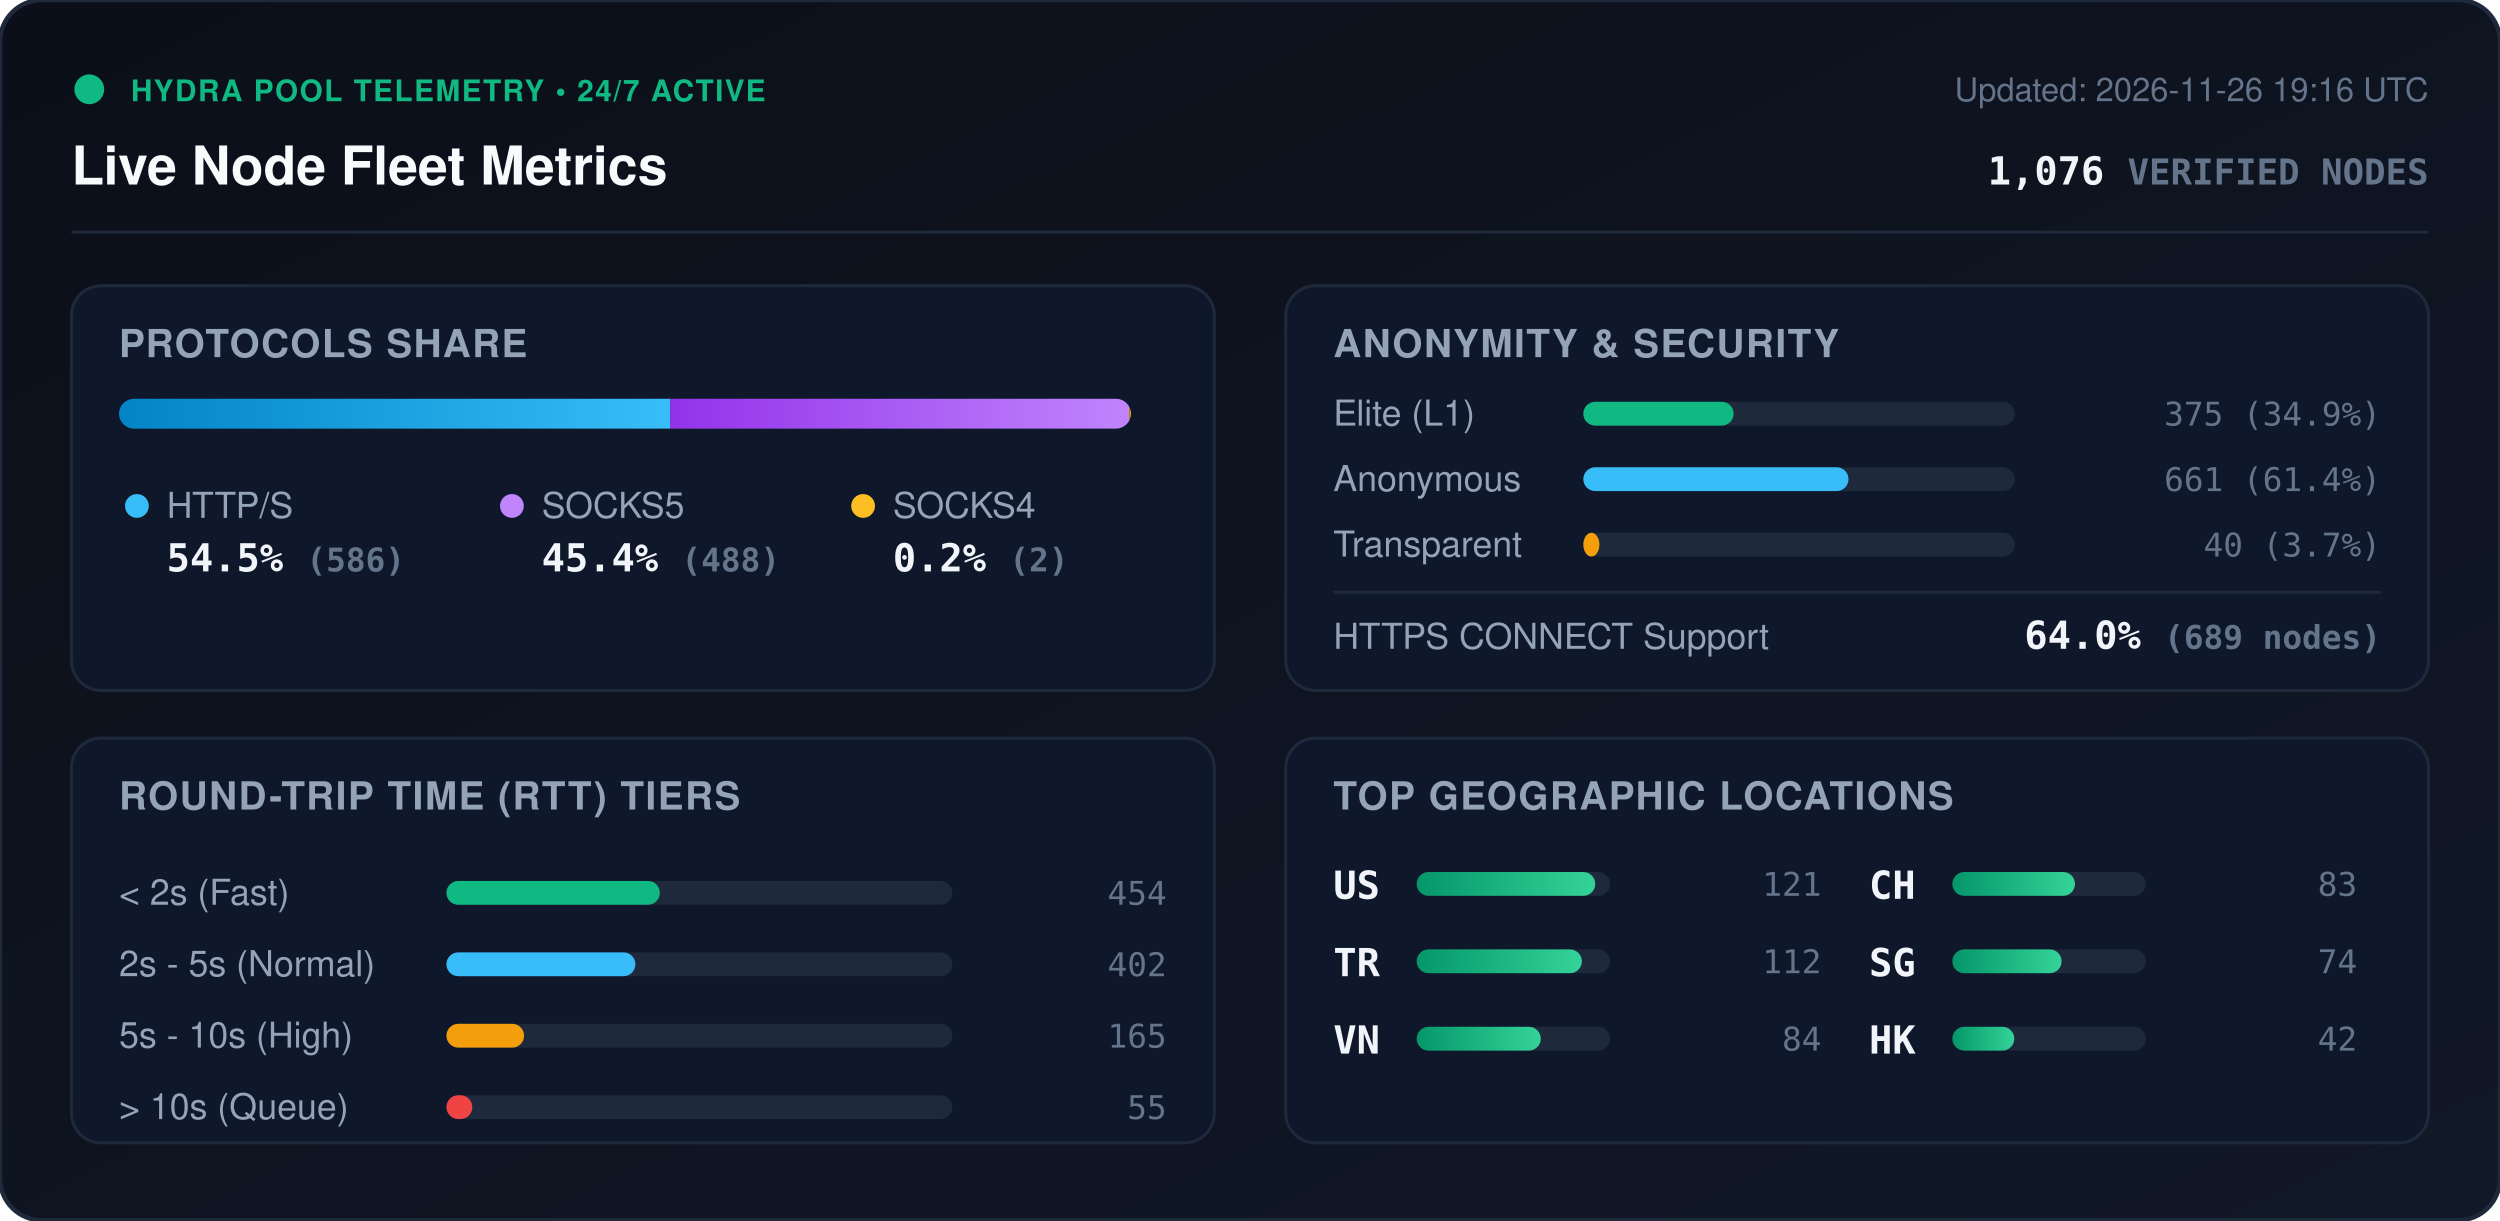
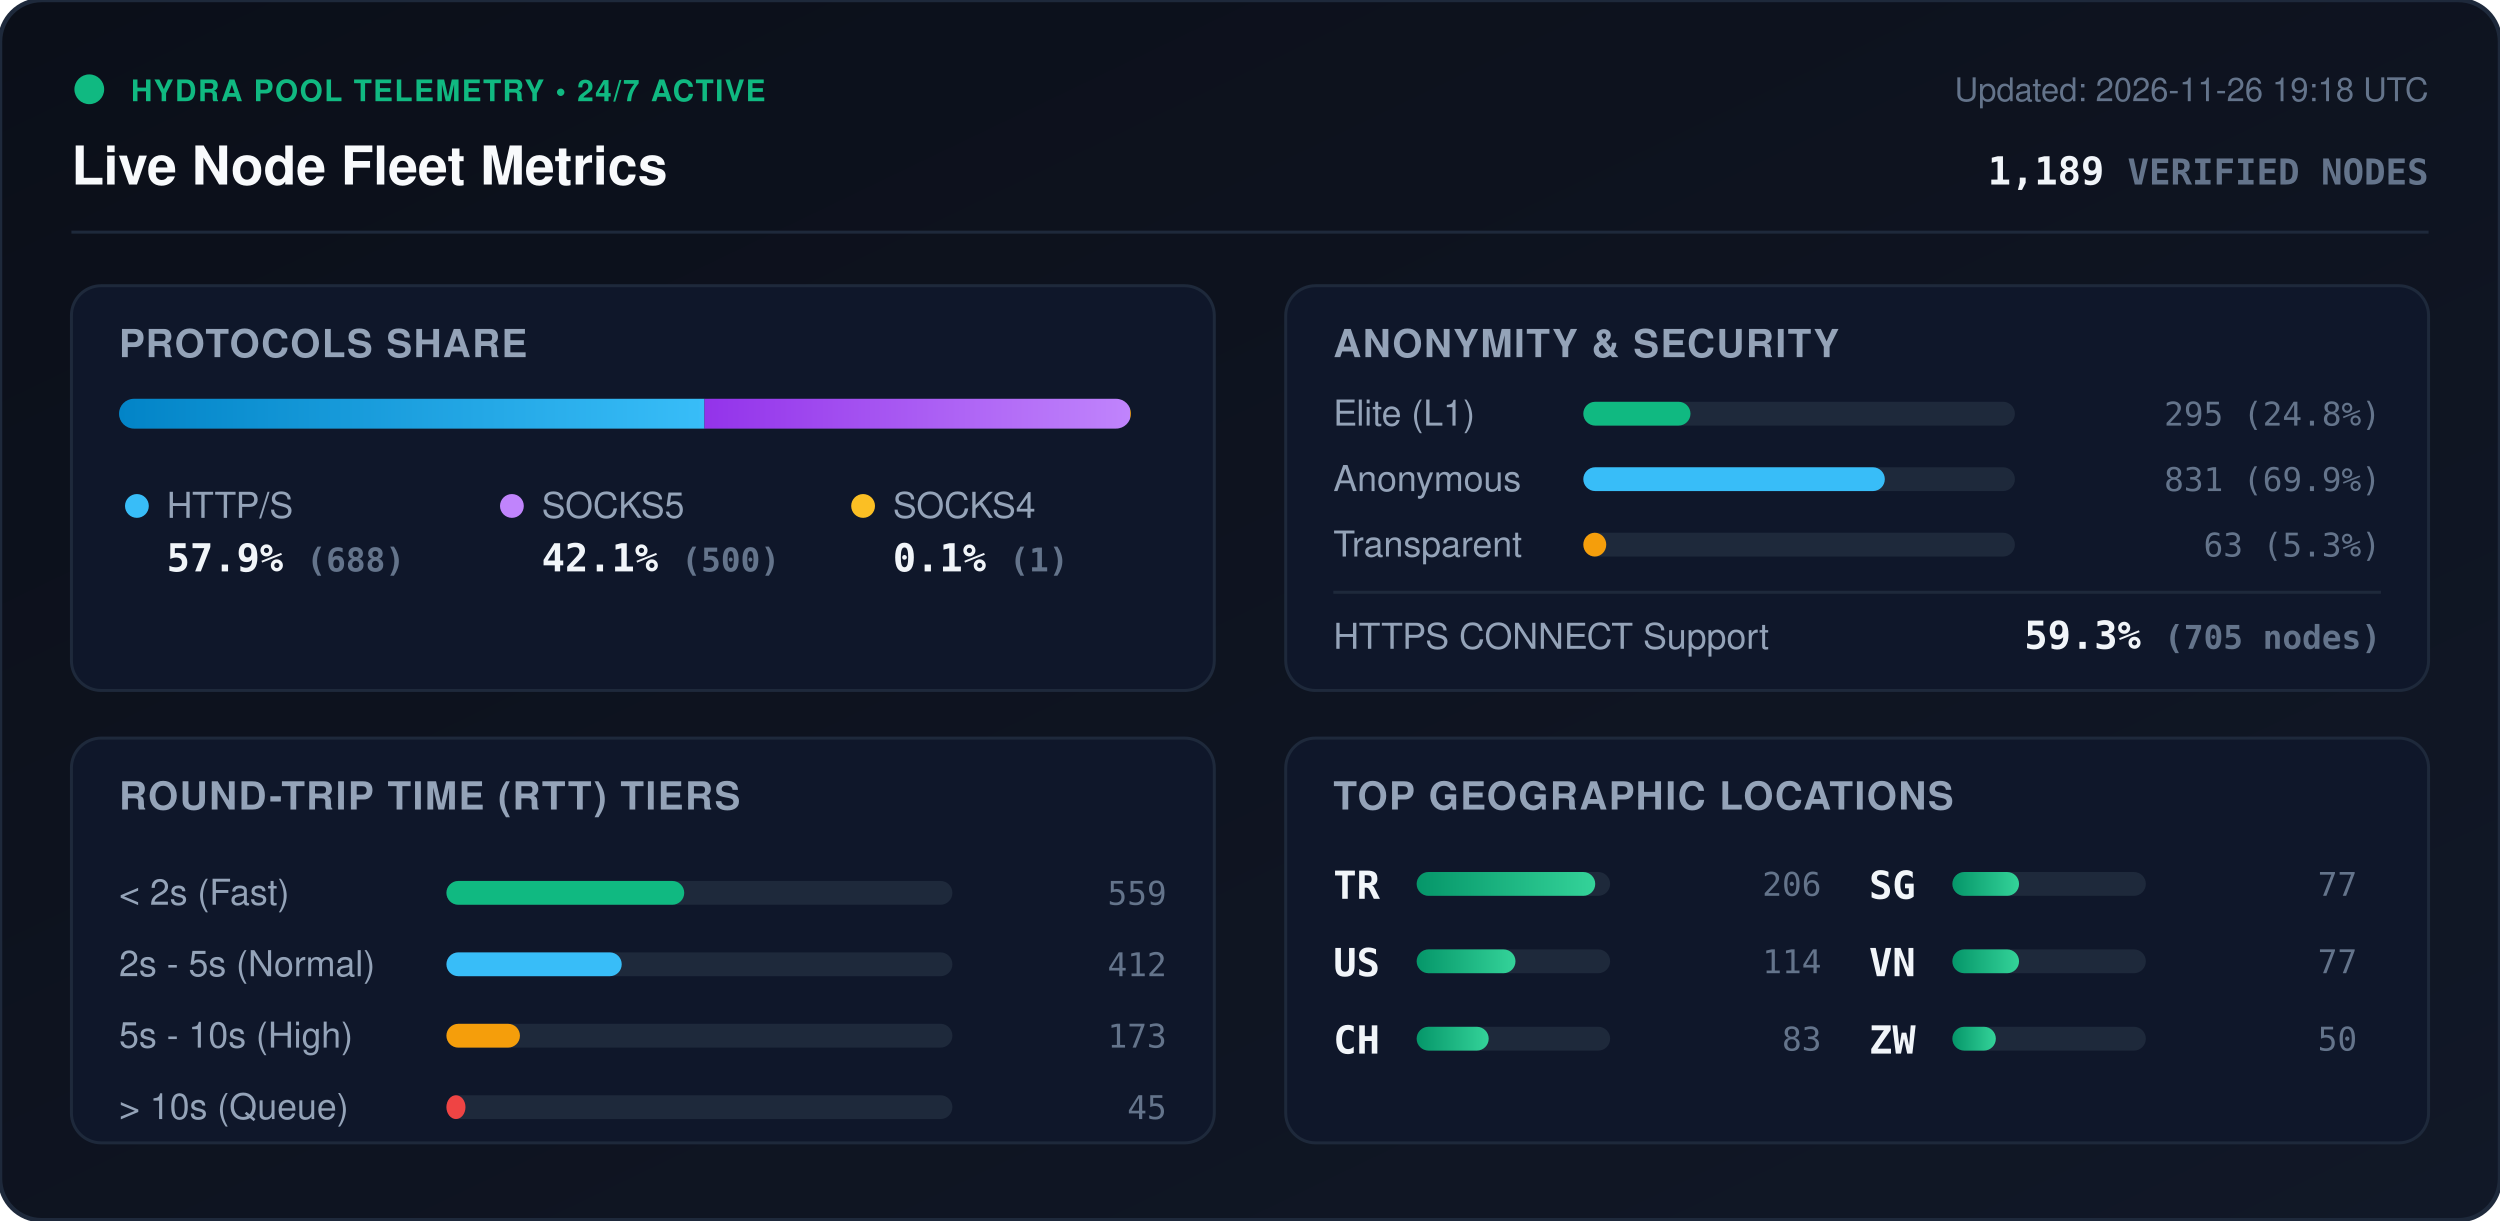
<svg xmlns="http://www.w3.org/2000/svg" viewBox="0 0 840 410" width="840" height="410" style="max-width: 100%; height: auto;">
  <defs>
    <linearGradient id="bg" x1="0%" y1="0%" x2="100%" y2="100%">
      <stop offset="0%" stop-color="#0b0f19" />
      <stop offset="100%" stop-color="#111827" />
    </linearGradient>
    <linearGradient id="bar-http" x1="0%" y1="0%" x2="100%" y2="0%">
      <stop offset="0%" stop-color="#0284c7" />
      <stop offset="100%" stop-color="#38bdf8" />
    </linearGradient>
    <linearGradient id="bar-socks5" x1="0%" y1="0%" x2="100%" y2="0%">
      <stop offset="0%" stop-color="#9333ea" />
      <stop offset="100%" stop-color="#c084fc" />
    </linearGradient>
    <linearGradient id="bar-socks4" x1="0%" y1="0%" x2="100%" y2="0%">
      <stop offset="0%" stop-color="#d97706" />
      <stop offset="100%" stop-color="#fbbf24" />
    </linearGradient>
    <linearGradient id="bar-green" x1="0%" y1="0%" x2="100%" y2="0%">
      <stop offset="0%" stop-color="#059669" />
      <stop offset="100%" stop-color="#34d399" />
    </linearGradient>
    <clipPath id="prog-track-clip">
      <rect width="340.0" height="10" rx="5" />
    </clipPath>
    <style>
      .title { font: 700 18px -apple-system, BlinkMacSystemFont, 'Segoe UI', Helvetica, Arial, sans-serif; fill: #f8fafc; }
      .sub { font: 500 11px -apple-system, BlinkMacSystemFont, 'Segoe UI', Helvetica, Arial, sans-serif; fill: #64748b; }
      .section-hdr { font: 600 13px -apple-system, BlinkMacSystemFont, 'Segoe UI', Helvetica, Arial, sans-serif; fill: #94a3b8; letter-spacing: 0.5px; }
      .metric-val { font: 700 13px -apple-system, BlinkMacSystemFont, 'Segoe UI', Helvetica, Arial, sans-serif; fill: #f1f5f9; }
      .metric-lbl { font: 500 12px -apple-system, BlinkMacSystemFont, 'Segoe UI', Helvetica, Arial, sans-serif; fill: #94a3b8; }
      .badge-txt { font: 700 10px -apple-system, BlinkMacSystemFont, 'Segoe UI', Helvetica, Arial, sans-serif; fill: #10b981; letter-spacing: 0.5px; }
      .mono { font-family: ui-monospace, SFMono-Regular, Menlo, Monaco, Consolas, monospace; }
      .pulse { animation: beacon 2s infinite ease-in-out; }
      @keyframes beacon { 0%, 100% { opacity: 1; } 50% { opacity: 0.35; } }
    </style>
  </defs>
  <rect width="840" height="410" rx="14" fill="url(#bg)" stroke="#1e293b" stroke-width="1.5" />
  <g transform="translate(24, 24)">
    <circle cx="6" cy="6" r="5" fill="#10b981" class="pulse" />
    <text x="20" y="10" class="badge-txt">HYDRA POOL TELEMETRY • 24/7 ACTIVE</text>
    <text x="0" y="38" class="title">Live Node Fleet Metrics</text>
-     <text x="792" y="10" text-anchor="end" class="sub">Updated: 2026-11-26 19:16 UTC</text>
-     <text x="792" y="38" text-anchor="end" class="metric-val mono" fill="#38bdf8">1,076 <tspan font-size="12" fill="#64748b">VERIFIED NODES</tspan>
+     <text x="792" y="10" text-anchor="end" class="sub">Updated: 2026-11-26 19:18 UTC</text>
+     <text x="792" y="38" text-anchor="end" class="metric-val mono" fill="#38bdf8">1,189 <tspan font-size="12" fill="#64748b">VERIFIED NODES</tspan>
    </text>
  </g>
  <line x1="24" y1="78" x2="816" y2="78" stroke="#1e293b" stroke-width="1" />
  <g transform="translate(24, 96)">
    <rect width="384" height="136" rx="10" fill="#0f172a" stroke="#1e293b" />
    <text x="16" y="24" class="section-hdr">PROTOCOLS SHARE</text>
    <g transform="translate(16, 38)">
      <rect width="340.0" height="10" rx="5" fill="#1e293b" />
      <g clip-path="url(#prog-track-clip)">
-         <rect x="0" width="185.2" height="10" fill="url(#bar-http)" />
-         <rect x="185.2" width="154.2" height="10" fill="url(#bar-socks5)" />
-         <rect x="339.4" width="0.6" height="10" fill="url(#bar-socks4)" />
+         <rect x="0" width="196.7" height="10" fill="url(#bar-http)" />
+         <rect x="196.7" width="143.0" height="10" fill="url(#bar-socks5)" />
+         <rect x="339.7" width="0.3" height="10" fill="url(#bar-socks4)" />
      </g>
    </g>
    <g transform="translate(16, 68)">
      <circle cx="6" cy="6" r="4" fill="#38bdf8" />
      <text x="16" y="10" class="metric-lbl">HTTP/S</text>
-       <text x="16" y="28" class="metric-val mono">54.5% <tspan font-size="11" fill="#64748b">(586)</tspan>
+       <text x="16" y="28" class="metric-val mono">57.9% <tspan font-size="11" fill="#64748b">(688)</tspan>
      </text>
      <circle cx="132" cy="6" r="4" fill="#c084fc" />
      <text x="142" y="10" class="metric-lbl">SOCKS5</text>
-       <text x="142" y="28" class="metric-val mono">45.4% <tspan font-size="11" fill="#64748b">(488)</tspan>
+       <text x="142" y="28" class="metric-val mono">42.1% <tspan font-size="11" fill="#64748b">(500)</tspan>
      </text>
      <circle cx="250" cy="6" r="4" fill="#fbbf24" />
      <text x="260" y="10" class="metric-lbl">SOCKS4</text>
-       <text x="260" y="28" class="metric-val mono">0.2% <tspan font-size="11" fill="#64748b">(2)</tspan>
+       <text x="260" y="28" class="metric-val mono">0.1% <tspan font-size="11" fill="#64748b">(1)</tspan>
      </text>
    </g>
  </g>
  <g transform="translate(432, 96)">
    <rect width="384" height="136" rx="10" fill="#0f172a" stroke="#1e293b" />
    <text x="16" y="24" class="section-hdr">ANONYMITY &amp; SECURITY</text>
    <text x="16" y="47" class="metric-lbl">Elite (L1)</text>
    <rect x="100" y="39" width="145.0" height="8" rx="4" fill="#1e293b" />
-     <rect x="100" y="39" width="50.5" height="8" rx="4" fill="#10b981" />
-     <text x="368" y="47" text-anchor="end" class="mono sub" fill="#e2e8f0">375 (34.9%)</text>
+     <rect x="100" y="39" width="36.0" height="8" rx="4" fill="#10b981" />
+     <text x="368" y="47" text-anchor="end" class="mono sub" fill="#e2e8f0">295 (24.8%)</text>
    <text x="16" y="69" class="metric-lbl">Anonymous</text>
    <rect x="100" y="61" width="145.0" height="8" rx="4" fill="#1e293b" />
-     <rect x="100" y="61" width="89.1" height="8" rx="4" fill="#38bdf8" />
-     <text x="368" y="69" text-anchor="end" class="mono sub" fill="#e2e8f0">661 (61.4%)</text>
+     <rect x="100" y="61" width="101.3" height="8" rx="4" fill="#38bdf8" />
+     <text x="368" y="69" text-anchor="end" class="mono sub" fill="#e2e8f0">831 (69.9%)</text>
    <text x="16" y="91" class="metric-lbl">Transparent</text>
    <rect x="100" y="83" width="145.0" height="8" rx="4" fill="#1e293b" />
-     <rect x="100" y="83" width="5.4" height="8" rx="4" fill="#f59e0b" />
-     <text x="368" y="91" text-anchor="end" class="mono sub" fill="#e2e8f0">40 (3.7%)</text>
+     <rect x="100" y="83" width="7.7" height="8" rx="4" fill="#f59e0b" />
+     <text x="368" y="91" text-anchor="end" class="mono sub" fill="#e2e8f0">63 (5.3%)</text>
    <line x1="16" y1="103" x2="368" y2="103" stroke="#1e293b" stroke-width="1" />
    <text x="16" y="122" class="metric-lbl">HTTPS CONNECT Support</text>
-     <text x="368" y="122" text-anchor="end" class="metric-val mono" fill="#34d399">64.0% <tspan font-size="11" fill="#64748b">(689 nodes)</tspan>
+     <text x="368" y="122" text-anchor="end" class="metric-val mono" fill="#34d399">59.3% <tspan font-size="11" fill="#64748b">(705 nodes)</tspan>
    </text>
  </g>
  <g transform="translate(24, 248)">
    <rect width="384" height="136" rx="10" fill="#0f172a" stroke="#1e293b" />
    <text x="16" y="24" class="section-hdr">ROUND-TRIP TIME (RTT) TIERS</text>
    <g transform="translate(16, 42)">
      <text x="0" y="14" class="metric-lbl">&lt; 2s (Fast)</text>
      <rect x="110" y="6" width="170" height="8" rx="4" fill="#1e293b" />
-       <rect x="110" y="6" width="71.7" height="8" rx="4" fill="#10b981" />
-       <text x="352" y="14" text-anchor="end" class="mono sub">454</text>
+       <rect x="110" y="6" width="79.9" height="8" rx="4" fill="#10b981" />
+       <text x="352" y="14" text-anchor="end" class="mono sub">559</text>
      <text x="0" y="38" class="metric-lbl">2s - 5s (Normal)</text>
      <rect x="110" y="30" width="170" height="8" rx="4" fill="#1e293b" />
-       <rect x="110" y="30" width="63.5" height="8" rx="4" fill="#38bdf8" />
-       <text x="352" y="38" text-anchor="end" class="mono sub">402</text>
+       <rect x="110" y="30" width="58.9" height="8" rx="4" fill="#38bdf8" />
+       <text x="352" y="38" text-anchor="end" class="mono sub">412</text>
      <text x="0" y="62" class="metric-lbl">5s - 10s (High)</text>
      <rect x="110" y="54" width="170" height="8" rx="4" fill="#1e293b" />
-       <rect x="110" y="54" width="26.1" height="8" rx="4" fill="#f59e0b" />
-       <text x="352" y="62" text-anchor="end" class="mono sub">165</text>
+       <rect x="110" y="54" width="24.7" height="8" rx="4" fill="#f59e0b" />
+       <text x="352" y="62" text-anchor="end" class="mono sub">173</text>
      <text x="0" y="86" class="metric-lbl">&gt; 10s (Queue)</text>
      <rect x="110" y="78" width="170" height="8" rx="4" fill="#1e293b" />
-       <rect x="110" y="78" width="8.7" height="8" rx="4" fill="#ef4444" />
-       <text x="352" y="86" text-anchor="end" class="mono sub">55</text>
+       <rect x="110" y="78" width="6.4" height="8" rx="4" fill="#ef4444" />
+       <text x="352" y="86" text-anchor="end" class="mono sub">45</text>
    </g>
  </g>
  <g transform="translate(432, 248)">
    <rect width="384" height="136" rx="10" fill="#0f172a" stroke="#1e293b" />
    <text x="16" y="24" class="section-hdr">TOP GEOGRAPHIC LOCATIONS</text>
    <g transform="translate(16, 42)">
      <g transform="translate(0, 0)">
+         <text x="0" y="12" class="mono metric-val" font-size="12">TR</text>
+         <rect x="28" y="3" width="65" height="8" rx="4" fill="#1e293b" />
+         <rect x="28" y="3" width="60.0" height="8" rx="4" fill="url(#bar-green)" />
+         <text x="164" y="11" text-anchor="end" class="mono sub">206</text>
+       </g>
+       <g transform="translate(0, 26)">
        <text x="0" y="12" class="mono metric-val" font-size="12">US</text>
        <rect x="28" y="3" width="65" height="8" rx="4" fill="#1e293b" />
-         <rect x="28" y="3" width="60.0" height="8" rx="4" fill="url(#bar-green)" />
-         <text x="164" y="11" text-anchor="end" class="mono sub">121</text>
-       </g>
-       <g transform="translate(0, 26)">
-         <text x="0" y="12" class="mono metric-val" font-size="12">TR</text>
-         <rect x="28" y="3" width="65" height="8" rx="4" fill="#1e293b" />
-         <rect x="28" y="3" width="55.5" height="8" rx="4" fill="url(#bar-green)" />
-         <text x="164" y="11" text-anchor="end" class="mono sub">112</text>
+         <rect x="28" y="3" width="33.2" height="8" rx="4" fill="url(#bar-green)" />
+         <text x="164" y="11" text-anchor="end" class="mono sub">114</text>
      </g>
      <g transform="translate(0, 52)">
+         <text x="0" y="12" class="mono metric-val" font-size="12">CH</text>
+         <rect x="28" y="3" width="65" height="8" rx="4" fill="#1e293b" />
+         <rect x="28" y="3" width="24.2" height="8" rx="4" fill="url(#bar-green)" />
+         <text x="164" y="11" text-anchor="end" class="mono sub">83</text>
+       </g>
+       <g transform="translate(180, 0)">
+         <text x="0" y="12" class="mono metric-val" font-size="12">SG</text>
+         <rect x="28" y="3" width="65" height="8" rx="4" fill="#1e293b" />
+         <rect x="28" y="3" width="22.4" height="8" rx="4" fill="url(#bar-green)" />
+         <text x="164" y="11" text-anchor="end" class="mono sub">77</text>
+       </g>
+       <g transform="translate(180, 26)">
        <text x="0" y="12" class="mono metric-val" font-size="12">VN</text>
        <rect x="28" y="3" width="65" height="8" rx="4" fill="#1e293b" />
-         <rect x="28" y="3" width="41.7" height="8" rx="4" fill="url(#bar-green)" />
-         <text x="164" y="11" text-anchor="end" class="mono sub">84</text>
-       </g>
-       <g transform="translate(180, 0)">
-         <text x="0" y="12" class="mono metric-val" font-size="12">CH</text>
-         <rect x="28" y="3" width="65" height="8" rx="4" fill="#1e293b" />
-         <rect x="28" y="3" width="41.2" height="8" rx="4" fill="url(#bar-green)" />
-         <text x="164" y="11" text-anchor="end" class="mono sub">83</text>
-       </g>
-       <g transform="translate(180, 26)">
-         <text x="0" y="12" class="mono metric-val" font-size="12">SG</text>
-         <rect x="28" y="3" width="65" height="8" rx="4" fill="#1e293b" />
-         <rect x="28" y="3" width="36.7" height="8" rx="4" fill="url(#bar-green)" />
-         <text x="164" y="11" text-anchor="end" class="mono sub">74</text>
+         <rect x="28" y="3" width="22.4" height="8" rx="4" fill="url(#bar-green)" />
+         <text x="164" y="11" text-anchor="end" class="mono sub">77</text>
      </g>
      <g transform="translate(180, 52)">
-         <text x="0" y="12" class="mono metric-val" font-size="12">HK</text>
+         <text x="0" y="12" class="mono metric-val" font-size="12">ZW</text>
        <rect x="28" y="3" width="65" height="8" rx="4" fill="#1e293b" />
-         <rect x="28" y="3" width="20.8" height="8" rx="4" fill="url(#bar-green)" />
-         <text x="164" y="11" text-anchor="end" class="mono sub">42</text>
+         <rect x="28" y="3" width="14.6" height="8" rx="4" fill="url(#bar-green)" />
+         <text x="164" y="11" text-anchor="end" class="mono sub">50</text>
      </g>
    </g>
  </g>
</svg>
